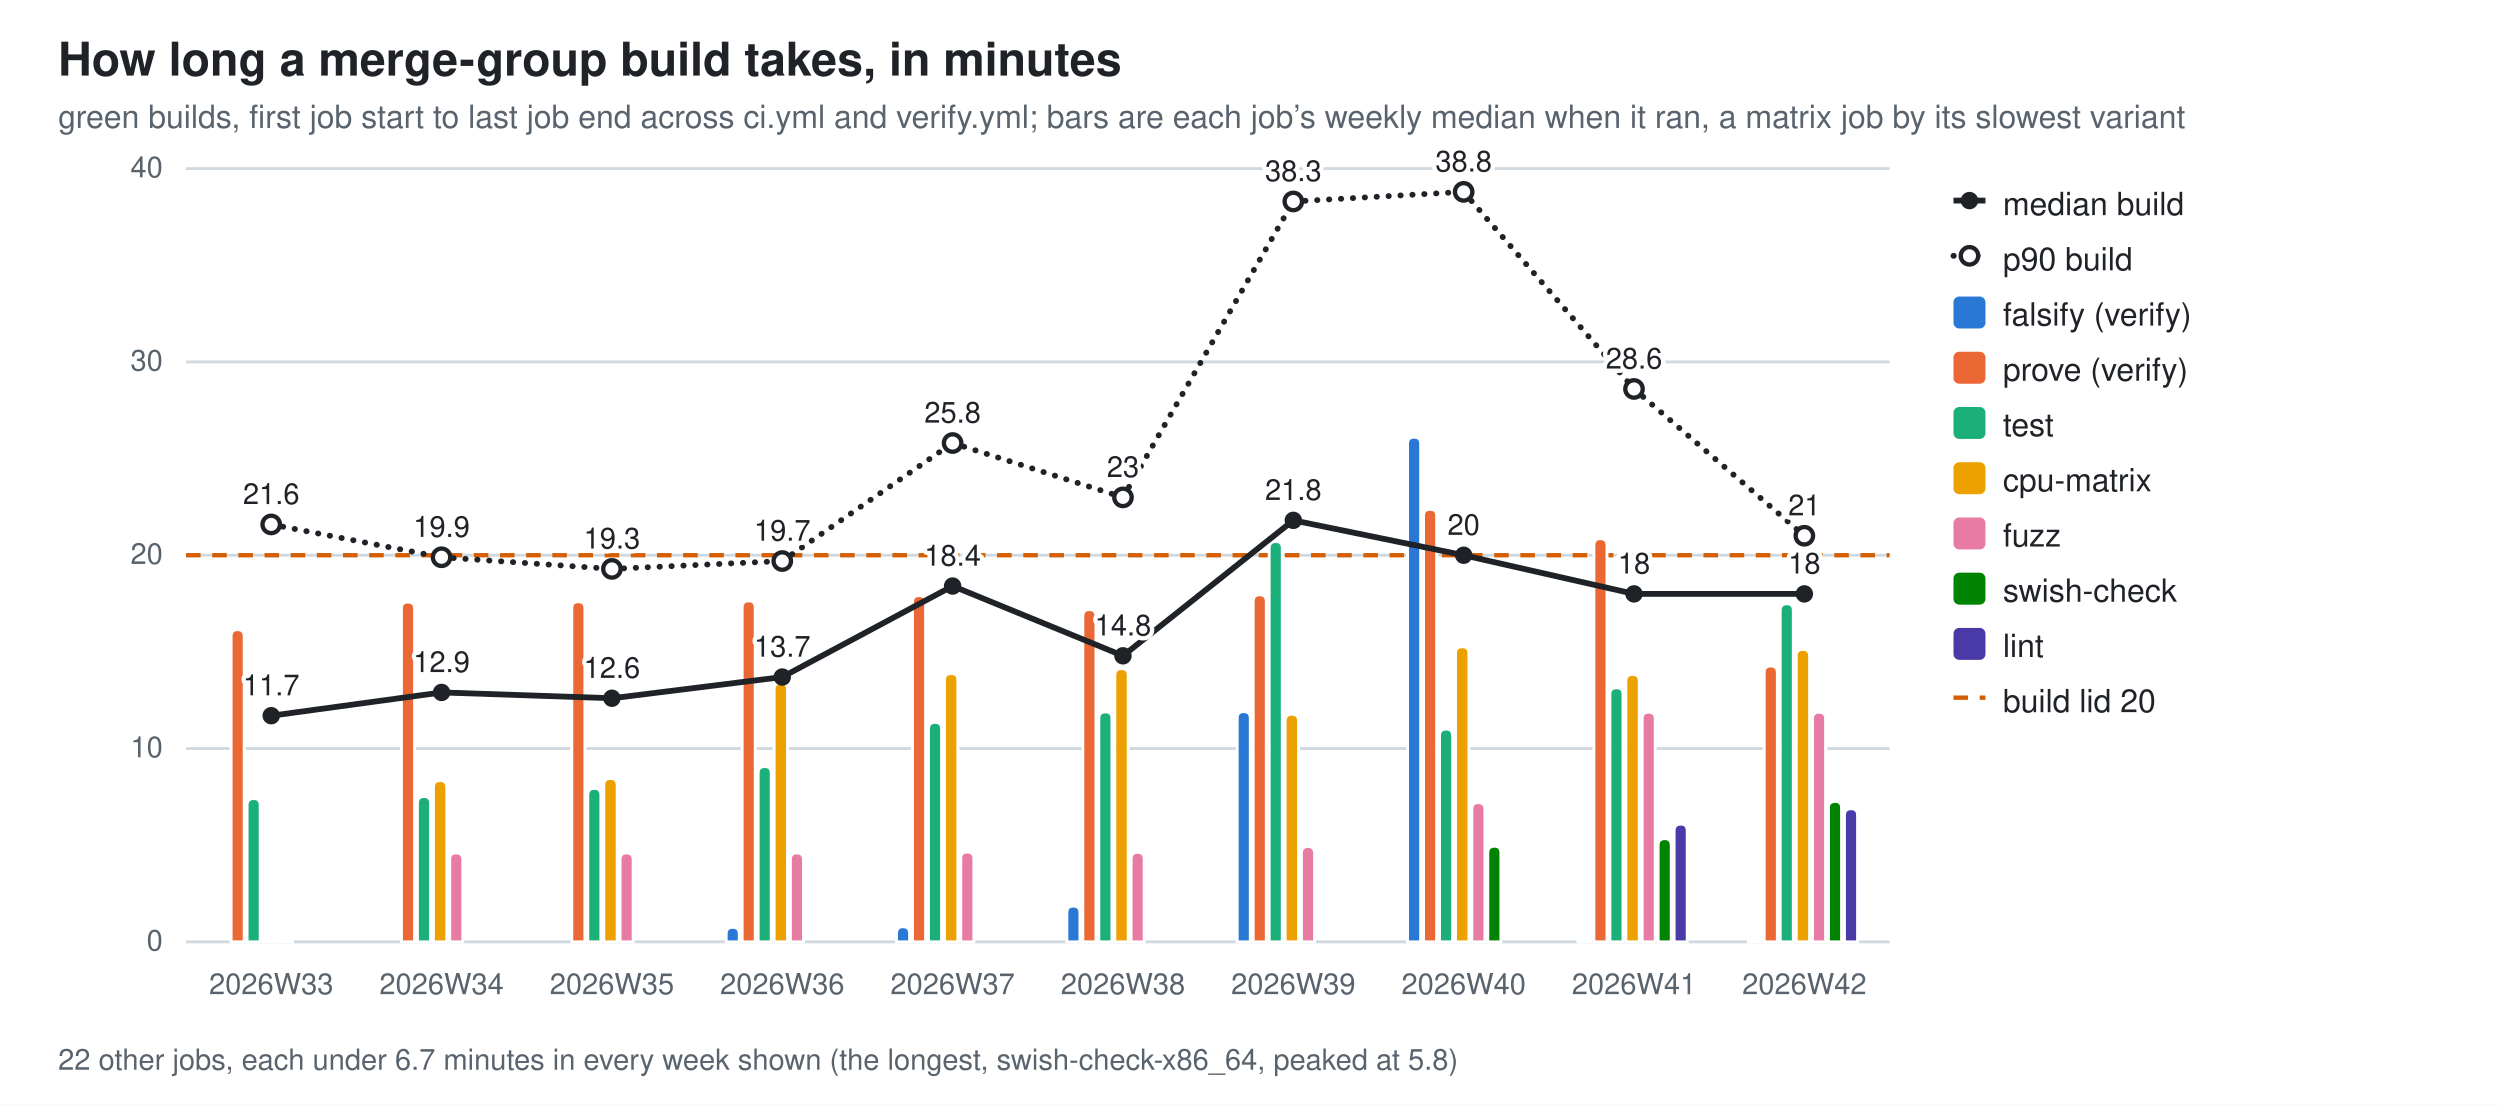
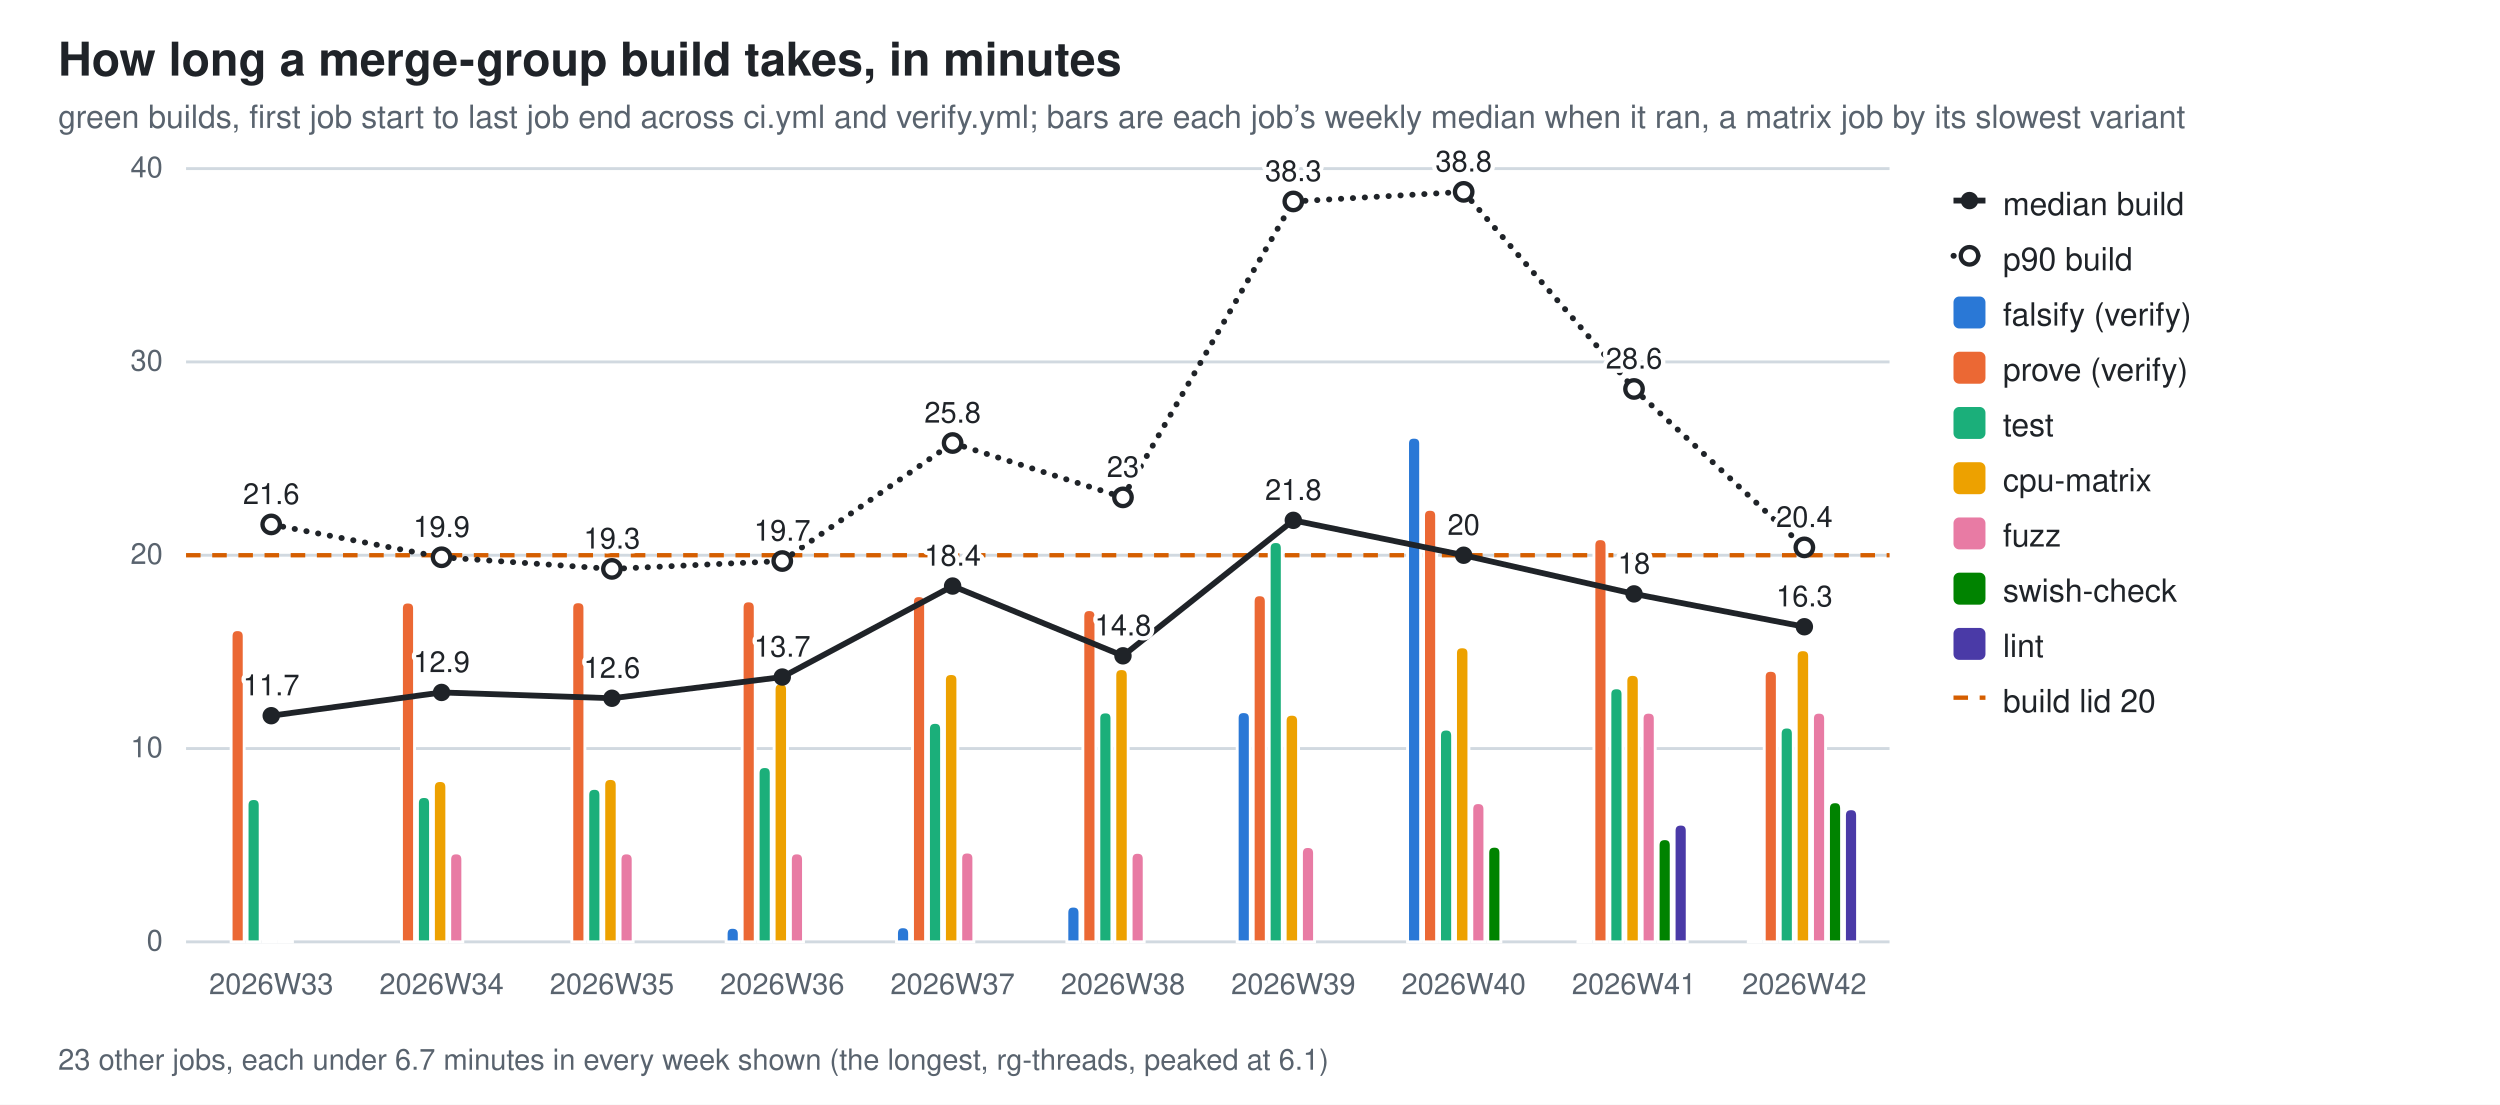
<svg xmlns="http://www.w3.org/2000/svg" width="860" height="380" viewBox="0 0 860 380" role="img" aria-label="How long a merge-group build takes, in minutes">
  <style>
  .bg{fill:#ffffff} .fg{fill:#1f2328} .mut{fill:#59636e} .grid{stroke:#d1d9e0}
  .seg{stroke:#ffffff;stroke-width:1} .tr{stroke:#1f2328;fill:none} .trd{fill:#1f2328} .trh{fill:#ffffff;stroke:#1f2328}
  .val{paint-order:stroke;stroke:#ffffff;stroke-width:3px;stroke-linejoin:round}
  .s0{fill:#2a78d6}  .s1{fill:#eb6834}  .s2{fill:#1baf7a}  .s3{fill:#eda100}  .s4{fill:#e87ba4}  .s5{fill:#008300}  .s6{fill:#4a3aa7}
  @media (prefers-color-scheme: dark){
    .bg{fill:#0d1117} .fg{fill:#e6edf3} .mut{fill:#9198a1} .grid{stroke:#30363d}
    .seg{stroke:#0d1117} .val{stroke:#0d1117} .tr{stroke:#e6edf3} .trd{fill:#e6edf3} .trh{fill:#0d1117;stroke:#e6edf3} .s0{fill:#3987e5} .s1{fill:#d95926} .s2{fill:#199e70} .s3{fill:#c98500} .s4{fill:#d55181} .s5{fill:#008300} .s6{fill:#9085e9}}
  text{font-family:-apple-system,BlinkMacSystemFont,"Segoe UI",Helvetica,Arial,sans-serif}
</style>
  <rect class="bg" width="860" height="380" />
  <text class="fg" x="20" y="26" font-size="16" font-weight="600">How long a merge-group build takes, in minutes</text>
  <text class="mut" x="20" y="44" font-size="11">green builds, first job start to last job end across ci.yml and verify.yml; bars are each job’s weekly median when it ran, a matrix job by its slowest variant</text>
  <line class="grid" x1="64" y1="324.0" x2="650.0" y2="324.0" stroke-width="1" />
  <text class="mut" x="56" y="327.0" font-size="10" text-anchor="end">0</text>
  <line class="grid" x1="64" y1="257.5" x2="650.0" y2="257.5" stroke-width="1" />
  <text class="mut" x="56" y="260.5" font-size="10" text-anchor="end">10</text>
  <line class="grid" x1="64" y1="191.0" x2="650.0" y2="191.0" stroke-width="1" />
  <text class="mut" x="56" y="194.0" font-size="10" text-anchor="end">20</text>
  <line class="grid" x1="64" y1="124.5" x2="650.0" y2="124.5" stroke-width="1" />
  <text class="mut" x="56" y="127.5" font-size="10" text-anchor="end">30</text>
  <line class="grid" x1="64" y1="58.0" x2="650.0" y2="58.0" stroke-width="1" />
  <text class="mut" x="56" y="61.0" font-size="10" text-anchor="end">40</text>
  <line x1="64" y1="191.0" x2="650.0" y2="191.0" stroke="#D55E00" stroke-width="1.5" stroke-dasharray="5 4" />
  <path class="seg s1" d="M79.5,324.0 V218.9 Q79.5,216.6 81.7,216.6 H81.7 Q84.0,216.6 84.0,218.9 V324.0 Z" />
  <path class="seg s2" d="M85.0,324.0 V277.0 Q85.0,274.7 87.3,274.7 H87.3 Q89.5,274.7 89.5,277.0 V324.0 Z" />
  <path class="seg s3" d="M90.5,324.0 V323.5 Q90.5,323.1 91.0,323.1 H94.6 Q95.1,323.1 95.1,323.5 V324.0 Z" />
  <path class="seg s4" d="M96.1,324.0 V323.6 Q96.1,323.1 96.5,323.1 H100.1 Q100.6,323.1 100.6,323.6 V324.0 Z" />
  <text class="mut" x="93.3" y="342" font-size="10" text-anchor="middle">2026W33</text>
  <path class="seg s1" d="M138.1,324.0 V209.3 Q138.1,207.1 140.3,207.1 H140.3 Q142.6,207.1 142.6,209.3 V324.0 Z" />
  <path class="seg s2" d="M143.6,324.0 V276.3 Q143.6,274.0 145.9,274.0 H145.9 Q148.1,274.0 148.1,276.3 V324.0 Z" />
  <path class="seg s3" d="M149.1,324.0 V270.8 Q149.1,268.5 151.4,268.5 H151.4 Q153.7,268.5 153.7,270.8 V324.0 Z" />
  <path class="seg s4" d="M154.7,324.0 V295.7 Q154.7,293.4 156.9,293.4 H156.9 Q159.2,293.4 159.2,295.7 V324.0 Z" />
  <text class="mut" x="151.9" y="342" font-size="10" text-anchor="middle">2026W34</text>
  <path class="seg s1" d="M196.7,324.0 V209.2 Q196.7,207.0 198.9,207.0 H198.9 Q201.2,207.0 201.2,209.2 V324.0 Z" />
  <path class="seg s2" d="M202.2,324.0 V273.5 Q202.2,271.2 204.5,271.2 H204.5 Q206.7,271.2 206.7,273.5 V324.0 Z" />
  <path class="seg s3" d="M207.7,324.0 V270.1 Q207.7,267.8 210.0,267.8 H210.0 Q212.3,267.8 212.3,270.1 V324.0 Z" />
  <path class="seg s4" d="M213.3,324.0 V295.7 Q213.3,293.4 215.5,293.4 H215.5 Q217.8,293.4 217.8,295.7 V324.0 Z" />
  <text class="mut" x="210.5" y="342" font-size="10" text-anchor="middle">2026W35</text>
  <path class="seg s0" d="M249.8,324.0 V321.3 Q249.8,319.0 252.0,319.0 H252.0 Q254.3,319.0 254.3,321.3 V324.0 Z" />
  <path class="seg s1" d="M255.3,324.0 V209.0 Q255.3,206.7 257.5,206.7 H257.5 Q259.8,206.7 259.8,209.0 V324.0 Z" />
  <path class="seg s2" d="M260.8,324.0 V266.0 Q260.8,263.7 263.1,263.7 H263.1 Q265.3,263.7 265.3,266.0 V324.0 Z" />
  <path class="seg s3" d="M266.3,324.0 V237.2 Q266.3,234.9 268.6,234.9 H268.6 Q270.9,234.9 270.9,237.2 V324.0 Z" />
  <path class="seg s4" d="M271.9,324.0 V295.7 Q271.9,293.4 274.1,293.4 H274.1 Q276.4,293.4 276.4,295.7 V324.0 Z" />
  <text class="mut" x="269.1" y="342" font-size="10" text-anchor="middle">2026W36</text>
  <path class="seg s0" d="M308.4,324.0 V321.1 Q308.4,318.8 310.6,318.8 H310.6 Q312.9,318.8 312.9,321.1 V324.0 Z" />
  <path class="seg s1" d="M313.9,324.0 V207.1 Q313.9,204.9 316.1,204.9 H316.1 Q318.4,204.9 318.4,207.1 V324.0 Z" />
  <path class="seg s2" d="M319.4,324.0 V250.8 Q319.4,248.5 321.7,248.5 H321.7 Q323.9,248.5 323.9,250.8 V324.0 Z" />
  <path class="seg s3" d="M324.9,324.0 V233.9 Q324.9,231.7 327.2,231.7 H327.2 Q329.5,231.7 329.5,233.9 V324.0 Z" />
  <path class="seg s4" d="M330.5,324.0 V295.3 Q330.5,293.1 332.7,293.1 H332.7 Q335.0,293.1 335.0,295.3 V324.0 Z" />
  <text class="mut" x="327.7" y="342" font-size="10" text-anchor="middle">2026W37</text>
  <path class="seg s0" d="M367.0,324.0 V314.0 Q367.0,311.7 369.2,311.7 H369.2 Q371.5,311.7 371.5,314.0 V324.0 Z" />
  <path class="seg s1" d="M372.5,324.0 V212.0 Q372.5,209.7 374.7,209.7 H374.7 Q377.0,209.7 377.0,212.0 V324.0 Z" />
  <path class="seg s2" d="M378.0,324.0 V247.1 Q378.0,244.9 380.3,244.9 H380.3 Q382.5,244.9 382.5,247.1 V324.0 Z" />
  <path class="seg s3" d="M383.5,324.0 V232.3 Q383.5,230.0 385.8,230.0 H385.8 Q388.1,230.0 388.1,232.3 V324.0 Z" />
  <path class="seg s4" d="M389.1,324.0 V295.5 Q389.1,293.2 391.3,293.2 H391.3 Q393.6,293.2 393.6,295.5 V324.0 Z" />
  <text class="mut" x="386.3" y="342" font-size="10" text-anchor="middle">2026W38</text>
  <path class="seg s0" d="M425.6,324.0 V247.0 Q425.6,244.8 427.8,244.8 H427.8 Q430.1,244.8 430.1,247.0 V324.0 Z" />
  <path class="seg s1" d="M431.1,324.0 V206.9 Q431.1,204.6 433.3,204.6 H433.3 Q435.6,204.6 435.6,206.9 V324.0 Z" />
  <path class="seg s2" d="M436.6,324.0 V188.6 Q436.6,186.3 438.9,186.3 H438.9 Q441.1,186.3 441.1,188.6 V324.0 Z" />
  <path class="seg s3" d="M442.1,324.0 V248.0 Q442.1,245.7 444.4,245.7 H444.4 Q446.7,245.7 446.7,248.0 V324.0 Z" />
  <path class="seg s4" d="M447.7,324.0 V293.5 Q447.7,291.2 449.9,291.2 H449.9 Q452.2,291.2 452.2,293.5 V324.0 Z" />
  <text class="mut" x="444.9" y="342" font-size="10" text-anchor="middle">2026W39</text>
  <path class="seg s0" d="M484.2,324.0 V152.6 Q484.2,150.4 486.4,150.4 H486.4 Q488.7,150.4 488.7,152.6 V324.0 Z" />
  <path class="seg s1" d="M489.7,324.0 V177.4 Q489.7,175.2 491.9,175.2 H491.9 Q494.2,175.2 494.2,177.4 V324.0 Z" />
  <path class="seg s2" d="M495.2,324.0 V253.1 Q495.2,250.8 497.5,250.8 H497.5 Q499.7,250.8 499.7,253.1 V324.0 Z" />
  <path class="seg s3" d="M500.7,324.0 V224.7 Q500.7,222.5 503.0,222.5 H503.0 Q505.3,222.5 505.3,224.7 V324.0 Z" />
  <path class="seg s4" d="M506.3,324.0 V278.4 Q506.3,276.1 508.5,276.1 H508.5 Q510.8,276.1 510.8,278.4 V324.0 Z" />
  <path class="seg s5" d="M511.8,324.0 V293.4 Q511.8,291.1 514.1,291.1 H514.1 Q516.3,291.1 516.3,293.4 V324.0 Z" />
  <text class="mut" x="503.5" y="342" font-size="10" text-anchor="middle">2026W40</text>
  <path class="seg s0" d="M542.8,324.0 V323.8 Q542.8,323.6 543.0,323.6 H547.1 Q547.3,323.6 547.3,323.8 V324.0 Z" />
  <path class="seg s1" d="M548.3,324.0 V187.6 Q548.3,185.3 550.5,185.3 H550.5 Q552.8,185.3 552.8,187.6 V324.0 Z" />
  <path class="seg s2" d="M553.8,324.0 V238.8 Q553.8,236.6 556.1,236.6 H556.1 Q558.3,236.6 558.3,238.8 V324.0 Z" />
  <path class="seg s3" d="M559.3,324.0 V234.3 Q559.3,232.0 561.6,232.0 H561.6 Q563.9,232.0 563.9,234.3 V324.0 Z" />
  <path class="seg s4" d="M564.9,324.0 V247.2 Q564.9,245.0 567.1,245.0 H567.1 Q569.4,245.0 569.4,247.2 V324.0 Z" />
  <path class="seg s5" d="M570.4,324.0 V290.8 Q570.4,288.5 572.7,288.5 H572.7 Q574.9,288.5 574.9,290.8 V324.0 Z" />
  <path class="seg s6" d="M575.9,324.0 V285.8 Q575.9,283.5 578.2,283.5 H578.2 Q580.4,283.5 580.4,285.8 V324.0 Z" />
  <text class="mut" x="562.1" y="342" font-size="10" text-anchor="middle">2026W41</text>
  <path class="seg s0" d="M601.4,324.0 V323.8 Q601.4,323.6 601.6,323.6 H605.7 Q605.9,323.6 605.9,323.8 V324.0 Z" />
-   <path class="seg s1" d="M606.9,324.0 V231.3 Q606.9,229.1 609.1,229.1 H609.1 Q611.4,229.1 611.4,231.3 V324.0 Z" />
-   <path class="seg s2" d="M612.4,324.0 V210.0 Q612.4,207.7 614.7,207.7 H614.7 Q616.9,207.7 616.9,210.0 V324.0 Z" />
-   <path class="seg s3" d="M617.9,324.0 V225.6 Q617.9,223.4 620.2,223.4 H620.2 Q622.5,223.4 622.5,225.6 V324.0 Z" />
+   <path class="seg s1" d="M606.9,324.0 V232.8 Q606.9,230.6 609.1,230.6 H609.1 Q611.4,230.6 611.4,232.8 V324.0 Z" />
+   <path class="seg s2" d="M612.4,324.0 V252.4 Q612.4,250.1 614.7,250.1 H614.7 Q616.9,250.1 616.9,252.4 V324.0 Z" />
+   <path class="seg s3" d="M617.9,324.0 V225.7 Q617.9,223.5 620.2,223.5 H620.2 Q622.5,223.5 622.5,225.7 V324.0 Z" />
  <path class="seg s4" d="M623.5,324.0 V247.2 Q623.5,245.0 625.7,245.0 H625.7 Q628.0,245.0 628.0,247.2 V324.0 Z" />
-   <path class="seg s5" d="M629.0,324.0 V277.9 Q629.0,275.7 631.3,275.7 H631.3 Q633.5,275.7 633.5,277.9 V324.0 Z" />
+   <path class="seg s5" d="M629.0,324.0 V278.1 Q629.0,275.8 631.3,275.8 H631.3 Q633.5,275.8 633.5,278.1 V324.0 Z" />
  <path class="seg s6" d="M634.5,324.0 V280.5 Q634.5,278.2 636.8,278.2 H636.8 Q639.0,278.2 639.0,280.5 V324.0 Z" />
  <text class="mut" x="620.7" y="342" font-size="10" text-anchor="middle">2026W42</text>
  <line class="tr" x1="93.3" y1="246.2" x2="151.9" y2="238.2" stroke-width="2" />
  <line class="tr" x1="151.9" y1="238.2" x2="210.5" y2="240.2" stroke-width="2" />
  <line class="tr" x1="210.5" y1="240.2" x2="269.1" y2="232.9" stroke-width="2" />
  <line class="tr" x1="269.1" y1="232.9" x2="327.7" y2="201.6" stroke-width="2" />
  <line class="tr" x1="327.7" y1="201.6" x2="386.3" y2="225.6" stroke-width="2" />
  <line class="tr" x1="386.3" y1="225.6" x2="444.9" y2="179.0" stroke-width="2" />
  <line class="tr" x1="444.9" y1="179.0" x2="503.5" y2="191.0" stroke-width="2" />
  <line class="tr" x1="503.5" y1="191.0" x2="562.1" y2="204.3" stroke-width="2" />
-   <line class="tr" x1="562.1" y1="204.3" x2="620.7" y2="204.3" stroke-width="2" />
+   <line class="tr" x1="562.1" y1="204.3" x2="620.7" y2="215.6" stroke-width="2" />
  <circle class="trd" cx="93.3" cy="246.2" r="3" />
  <text class="fg val" x="93.3" y="239.2" font-size="10" text-anchor="middle">11.7</text>
  <circle class="trd" cx="151.9" cy="238.2" r="3" />
  <text class="fg val" x="151.9" y="231.2" font-size="10" text-anchor="middle">12.9</text>
  <circle class="trd" cx="210.5" cy="240.2" r="3" />
  <text class="fg val" x="210.5" y="233.2" font-size="10" text-anchor="middle">12.6</text>
  <circle class="trd" cx="269.1" cy="232.9" r="3" />
  <text class="fg val" x="269.1" y="225.9" font-size="10" text-anchor="middle">13.7</text>
  <circle class="trd" cx="327.7" cy="201.6" r="3" />
  <text class="fg val" x="327.7" y="194.6" font-size="10" text-anchor="middle">18.4</text>
  <circle class="trd" cx="386.3" cy="225.6" r="3" />
  <text class="fg val" x="386.3" y="218.6" font-size="10" text-anchor="middle">14.8</text>
  <circle class="trd" cx="444.9" cy="179.0" r="3" />
  <text class="fg val" x="444.9" y="172.0" font-size="10" text-anchor="middle">21.8</text>
  <circle class="trd" cx="503.5" cy="191.0" r="3" />
  <text class="fg val" x="503.5" y="184.0" font-size="10" text-anchor="middle">20</text>
  <circle class="trd" cx="562.1" cy="204.3" r="3" />
  <text class="fg val" x="562.1" y="197.3" font-size="10" text-anchor="middle">18</text>
-   <circle class="trd" cx="620.7" cy="204.3" r="3" />
-   <text class="fg val" x="620.7" y="197.3" font-size="10" text-anchor="middle">18</text>
+   <circle class="trd" cx="620.7" cy="215.6" r="3" />
+   <text class="fg val" x="620.7" y="208.6" font-size="10" text-anchor="middle">16.3</text>
  <line class="tr" x1="93.3" y1="180.4" x2="151.9" y2="191.7" stroke-width="2" stroke-dasharray="0.1 4" stroke-linecap="round" />
  <line class="tr" x1="151.9" y1="191.7" x2="210.5" y2="195.7" stroke-width="2" stroke-dasharray="0.1 4" stroke-linecap="round" />
  <line class="tr" x1="210.5" y1="195.7" x2="269.1" y2="193.0" stroke-width="2" stroke-dasharray="0.1 4" stroke-linecap="round" />
  <line class="tr" x1="269.1" y1="193.0" x2="327.7" y2="152.4" stroke-width="2" stroke-dasharray="0.1 4" stroke-linecap="round" />
  <line class="tr" x1="327.7" y1="152.4" x2="386.3" y2="171.1" stroke-width="2" stroke-dasharray="0.1 4" stroke-linecap="round" />
  <line class="tr" x1="386.3" y1="171.1" x2="444.9" y2="69.3" stroke-width="2" stroke-dasharray="0.1 4" stroke-linecap="round" />
  <line class="tr" x1="444.9" y1="69.3" x2="503.5" y2="66.0" stroke-width="2" stroke-dasharray="0.1 4" stroke-linecap="round" />
  <line class="tr" x1="503.5" y1="66.0" x2="562.1" y2="133.8" stroke-width="2" stroke-dasharray="0.1 4" stroke-linecap="round" />
-   <line class="tr" x1="562.1" y1="133.8" x2="620.7" y2="184.3" stroke-width="2" stroke-dasharray="0.1 4" stroke-linecap="round" />
+   <line class="tr" x1="562.1" y1="133.8" x2="620.7" y2="188.3" stroke-width="2" stroke-dasharray="0.1 4" stroke-linecap="round" />
  <circle class="trh" cx="93.3" cy="180.4" r="3" stroke-width="1.5" />
  <text class="fg val" x="93.3" y="173.4" font-size="10" text-anchor="middle">21.6</text>
  <circle class="trh" cx="151.9" cy="191.7" r="3" stroke-width="1.5" />
  <text class="fg val" x="151.9" y="184.7" font-size="10" text-anchor="middle">19.9</text>
  <circle class="trh" cx="210.5" cy="195.7" r="3" stroke-width="1.5" />
  <text class="fg val" x="210.5" y="188.7" font-size="10" text-anchor="middle">19.3</text>
  <circle class="trh" cx="269.1" cy="193.0" r="3" stroke-width="1.5" />
  <text class="fg val" x="269.1" y="186.0" font-size="10" text-anchor="middle">19.7</text>
  <circle class="trh" cx="327.7" cy="152.4" r="3" stroke-width="1.5" />
  <text class="fg val" x="327.7" y="145.4" font-size="10" text-anchor="middle">25.8</text>
  <circle class="trh" cx="386.3" cy="171.1" r="3" stroke-width="1.5" />
  <text class="fg val" x="386.3" y="164.1" font-size="10" text-anchor="middle">23</text>
  <circle class="trh" cx="444.9" cy="69.3" r="3" stroke-width="1.5" />
  <text class="fg val" x="444.9" y="62.3" font-size="10" text-anchor="middle">38.3</text>
  <circle class="trh" cx="503.5" cy="66.0" r="3" stroke-width="1.5" />
  <text class="fg val" x="503.5" y="59.0" font-size="10" text-anchor="middle">38.8</text>
  <circle class="trh" cx="562.1" cy="133.8" r="3" stroke-width="1.5" />
  <text class="fg val" x="562.1" y="126.8" font-size="10" text-anchor="middle">28.6</text>
-   <circle class="trh" cx="620.7" cy="184.3" r="3" stroke-width="1.5" />
-   <text class="fg val" x="620.7" y="177.3" font-size="10" text-anchor="middle">21</text>
-   <text class="mut" x="20" y="368" font-size="10">22 other jobs, each under 6.7 minutes in every week shown (the longest, swish-check-x86_64, peaked at 5.8)</text>
+   <circle class="trh" cx="620.7" cy="188.3" r="3" stroke-width="1.5" />
+   <text class="fg val" x="620.7" y="181.3" font-size="10" text-anchor="middle">20.4</text>
+   <text class="mut" x="20" y="368" font-size="10">23 other jobs, each under 6.7 minutes in every week shown (the longest, rg-threads, peaked at 6.1)</text>
  <line class="tr" x1="672" y1="69" x2="683" y2="69" stroke-width="2" />
  <circle class="trd" cx="677.5" cy="69" r="3" />
  <text class="fg" y="74" font-size="11">
    <tspan x="689" dy="0">median build</tspan>
  </text>
  <line class="tr" x1="672" y1="88" x2="683" y2="88" stroke-width="2" stroke-dasharray="0.1 4" stroke-linecap="round" />
  <circle class="trh" cx="677.5" cy="88" r="3" stroke-width="1.5" />
  <text class="fg" y="93" font-size="11">
    <tspan x="689" dy="0">p90 build</tspan>
  </text>
  <rect class="s0" x="672" y="102" width="11" height="11" rx="2" />
  <text class="fg" y="112" font-size="11">
    <tspan x="689" dy="0">falsify (verify)</tspan>
  </text>
  <rect class="s1" x="672" y="121" width="11" height="11" rx="2" />
  <text class="fg" y="131" font-size="11">
    <tspan x="689" dy="0">prove (verify)</tspan>
  </text>
  <rect class="s2" x="672" y="140" width="11" height="11" rx="2" />
  <text class="fg" y="150" font-size="11">
    <tspan x="689" dy="0">test</tspan>
  </text>
  <rect class="s3" x="672" y="159" width="11" height="11" rx="2" />
  <text class="fg" y="169" font-size="11">
    <tspan x="689" dy="0">cpu-matrix</tspan>
  </text>
  <rect class="s4" x="672" y="178" width="11" height="11" rx="2" />
  <text class="fg" y="188" font-size="11">
    <tspan x="689" dy="0">fuzz</tspan>
  </text>
  <rect class="s5" x="672" y="197" width="11" height="11" rx="2" />
  <text class="fg" y="207" font-size="11">
    <tspan x="689" dy="0">swish-check</tspan>
  </text>
  <rect class="s6" x="672" y="216" width="11" height="11" rx="2" />
  <text class="fg" y="226" font-size="11">
    <tspan x="689" dy="0">lint</tspan>
  </text>
  <line x1="672" y1="240" x2="683" y2="240" stroke="#D55E00" stroke-width="1.5" stroke-dasharray="5 4" />
  <text class="fg" x="689" y="245" font-size="11">build lid 20</text>
</svg>
